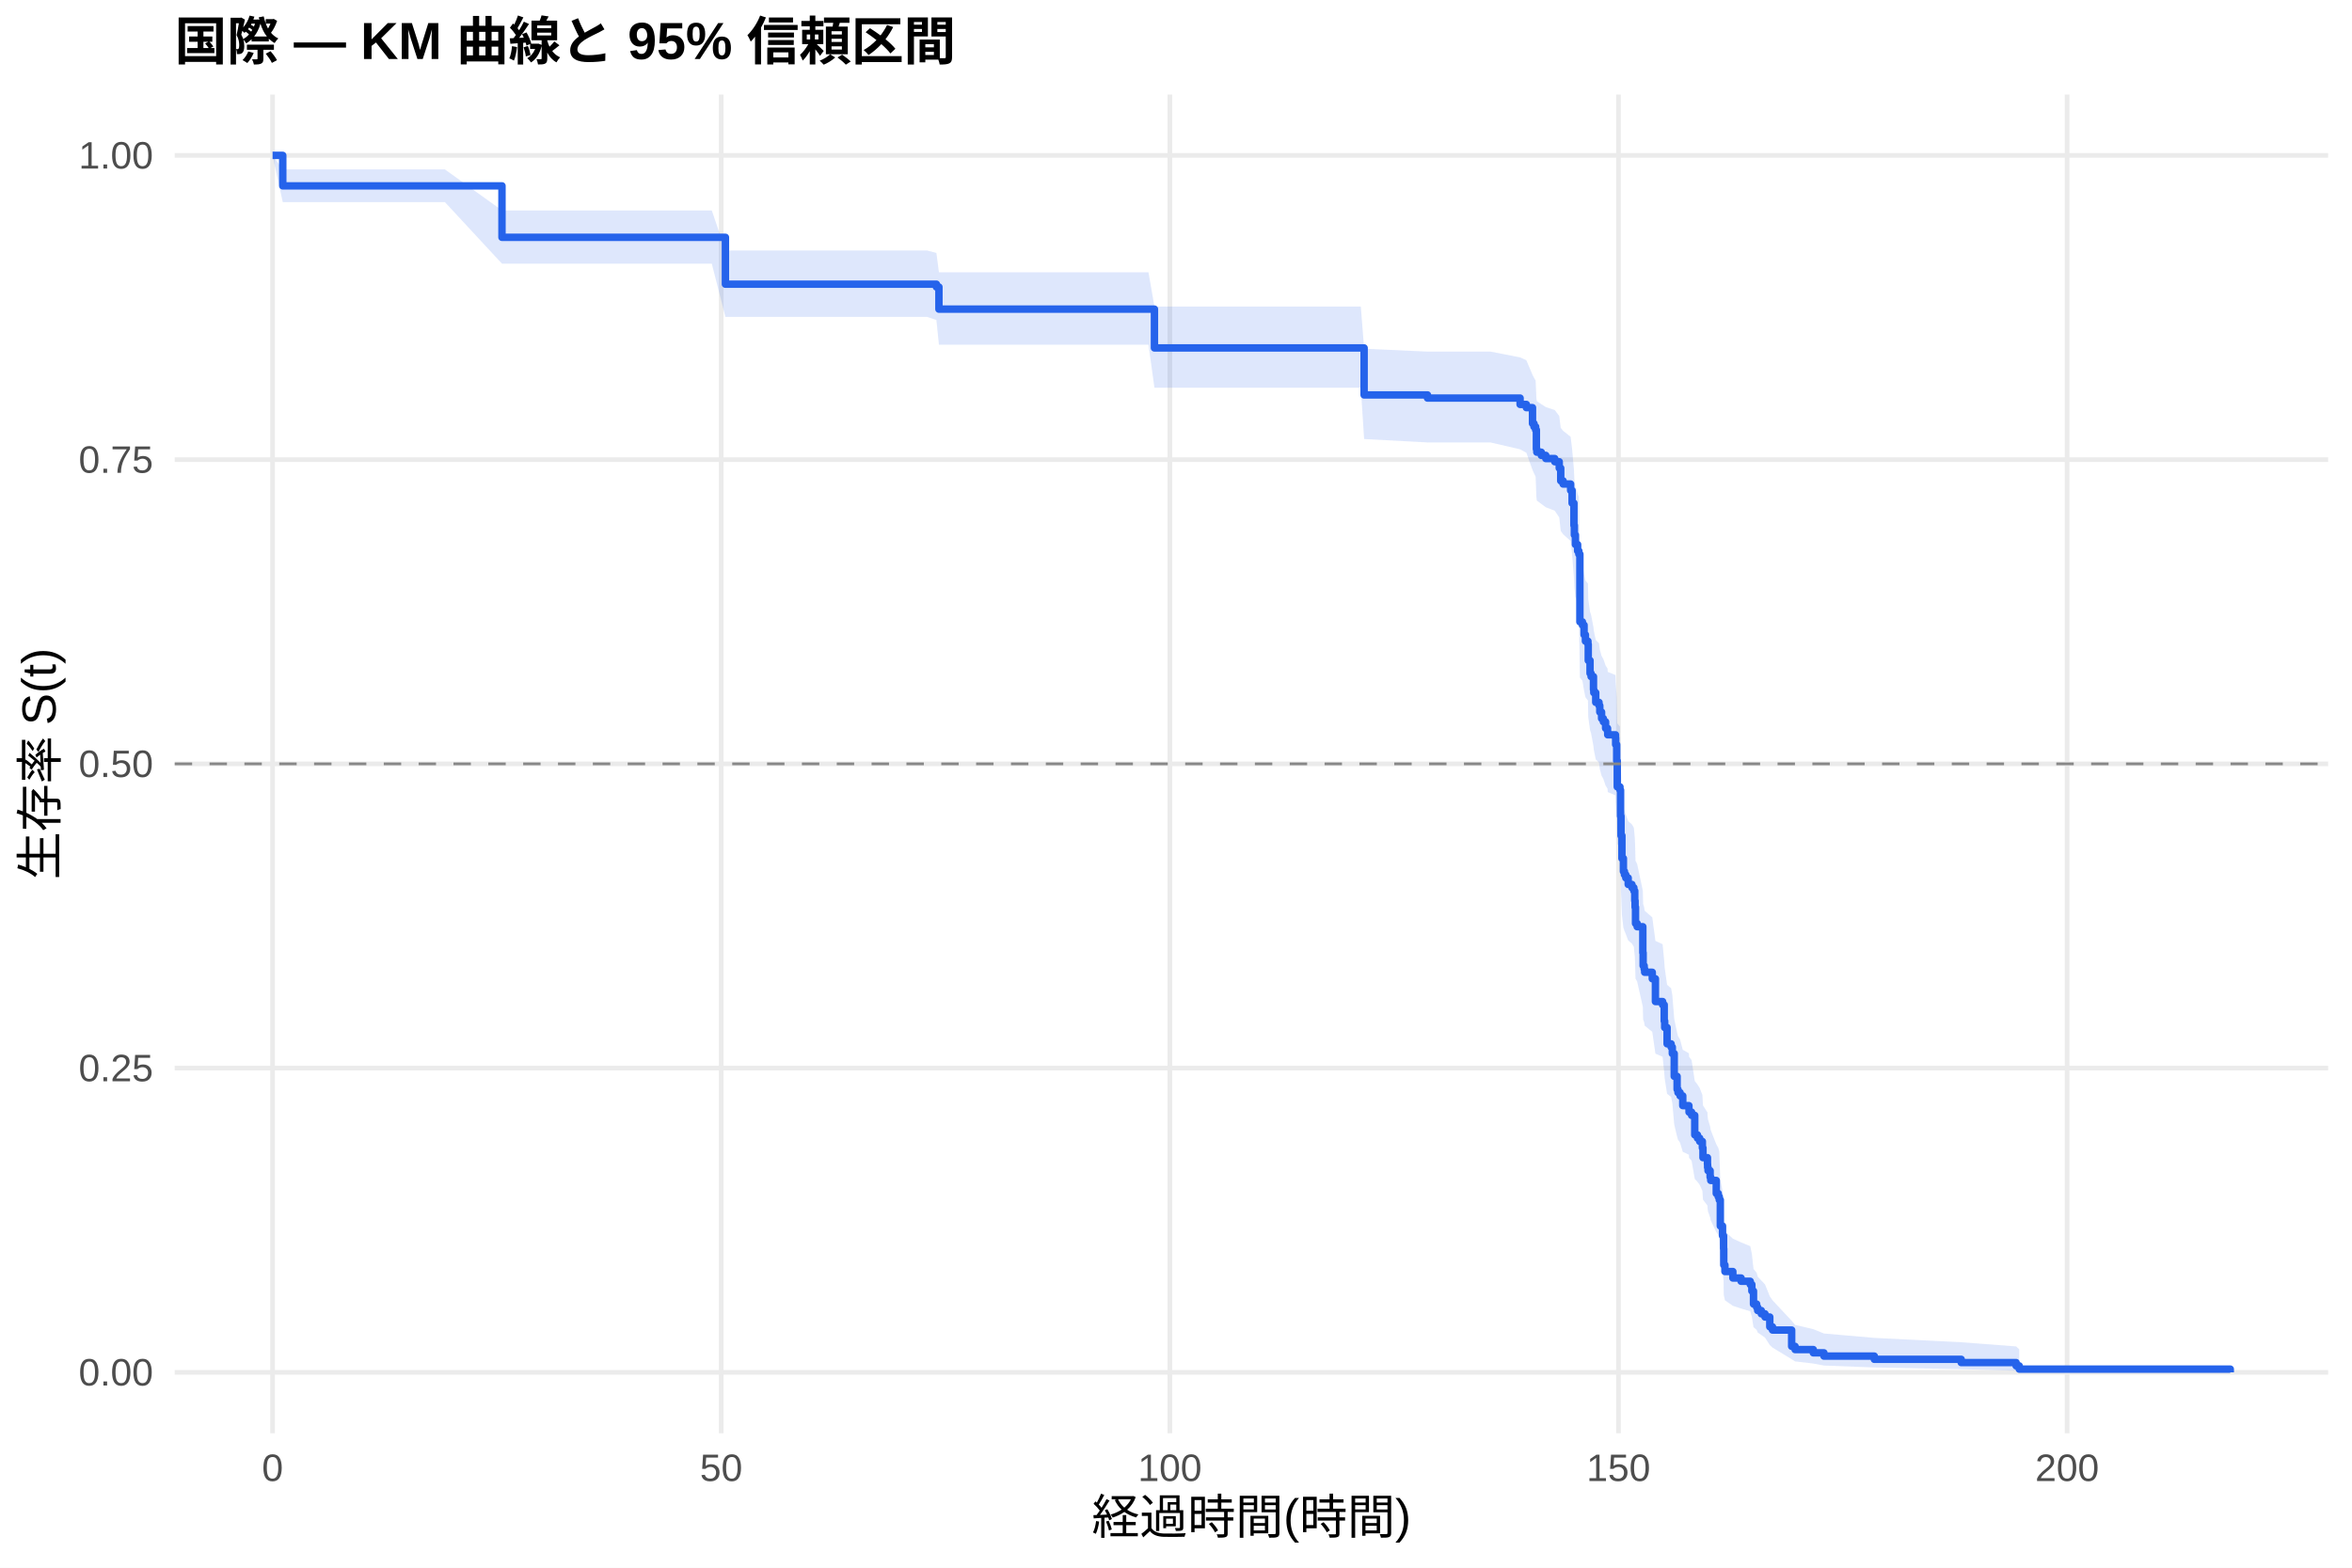
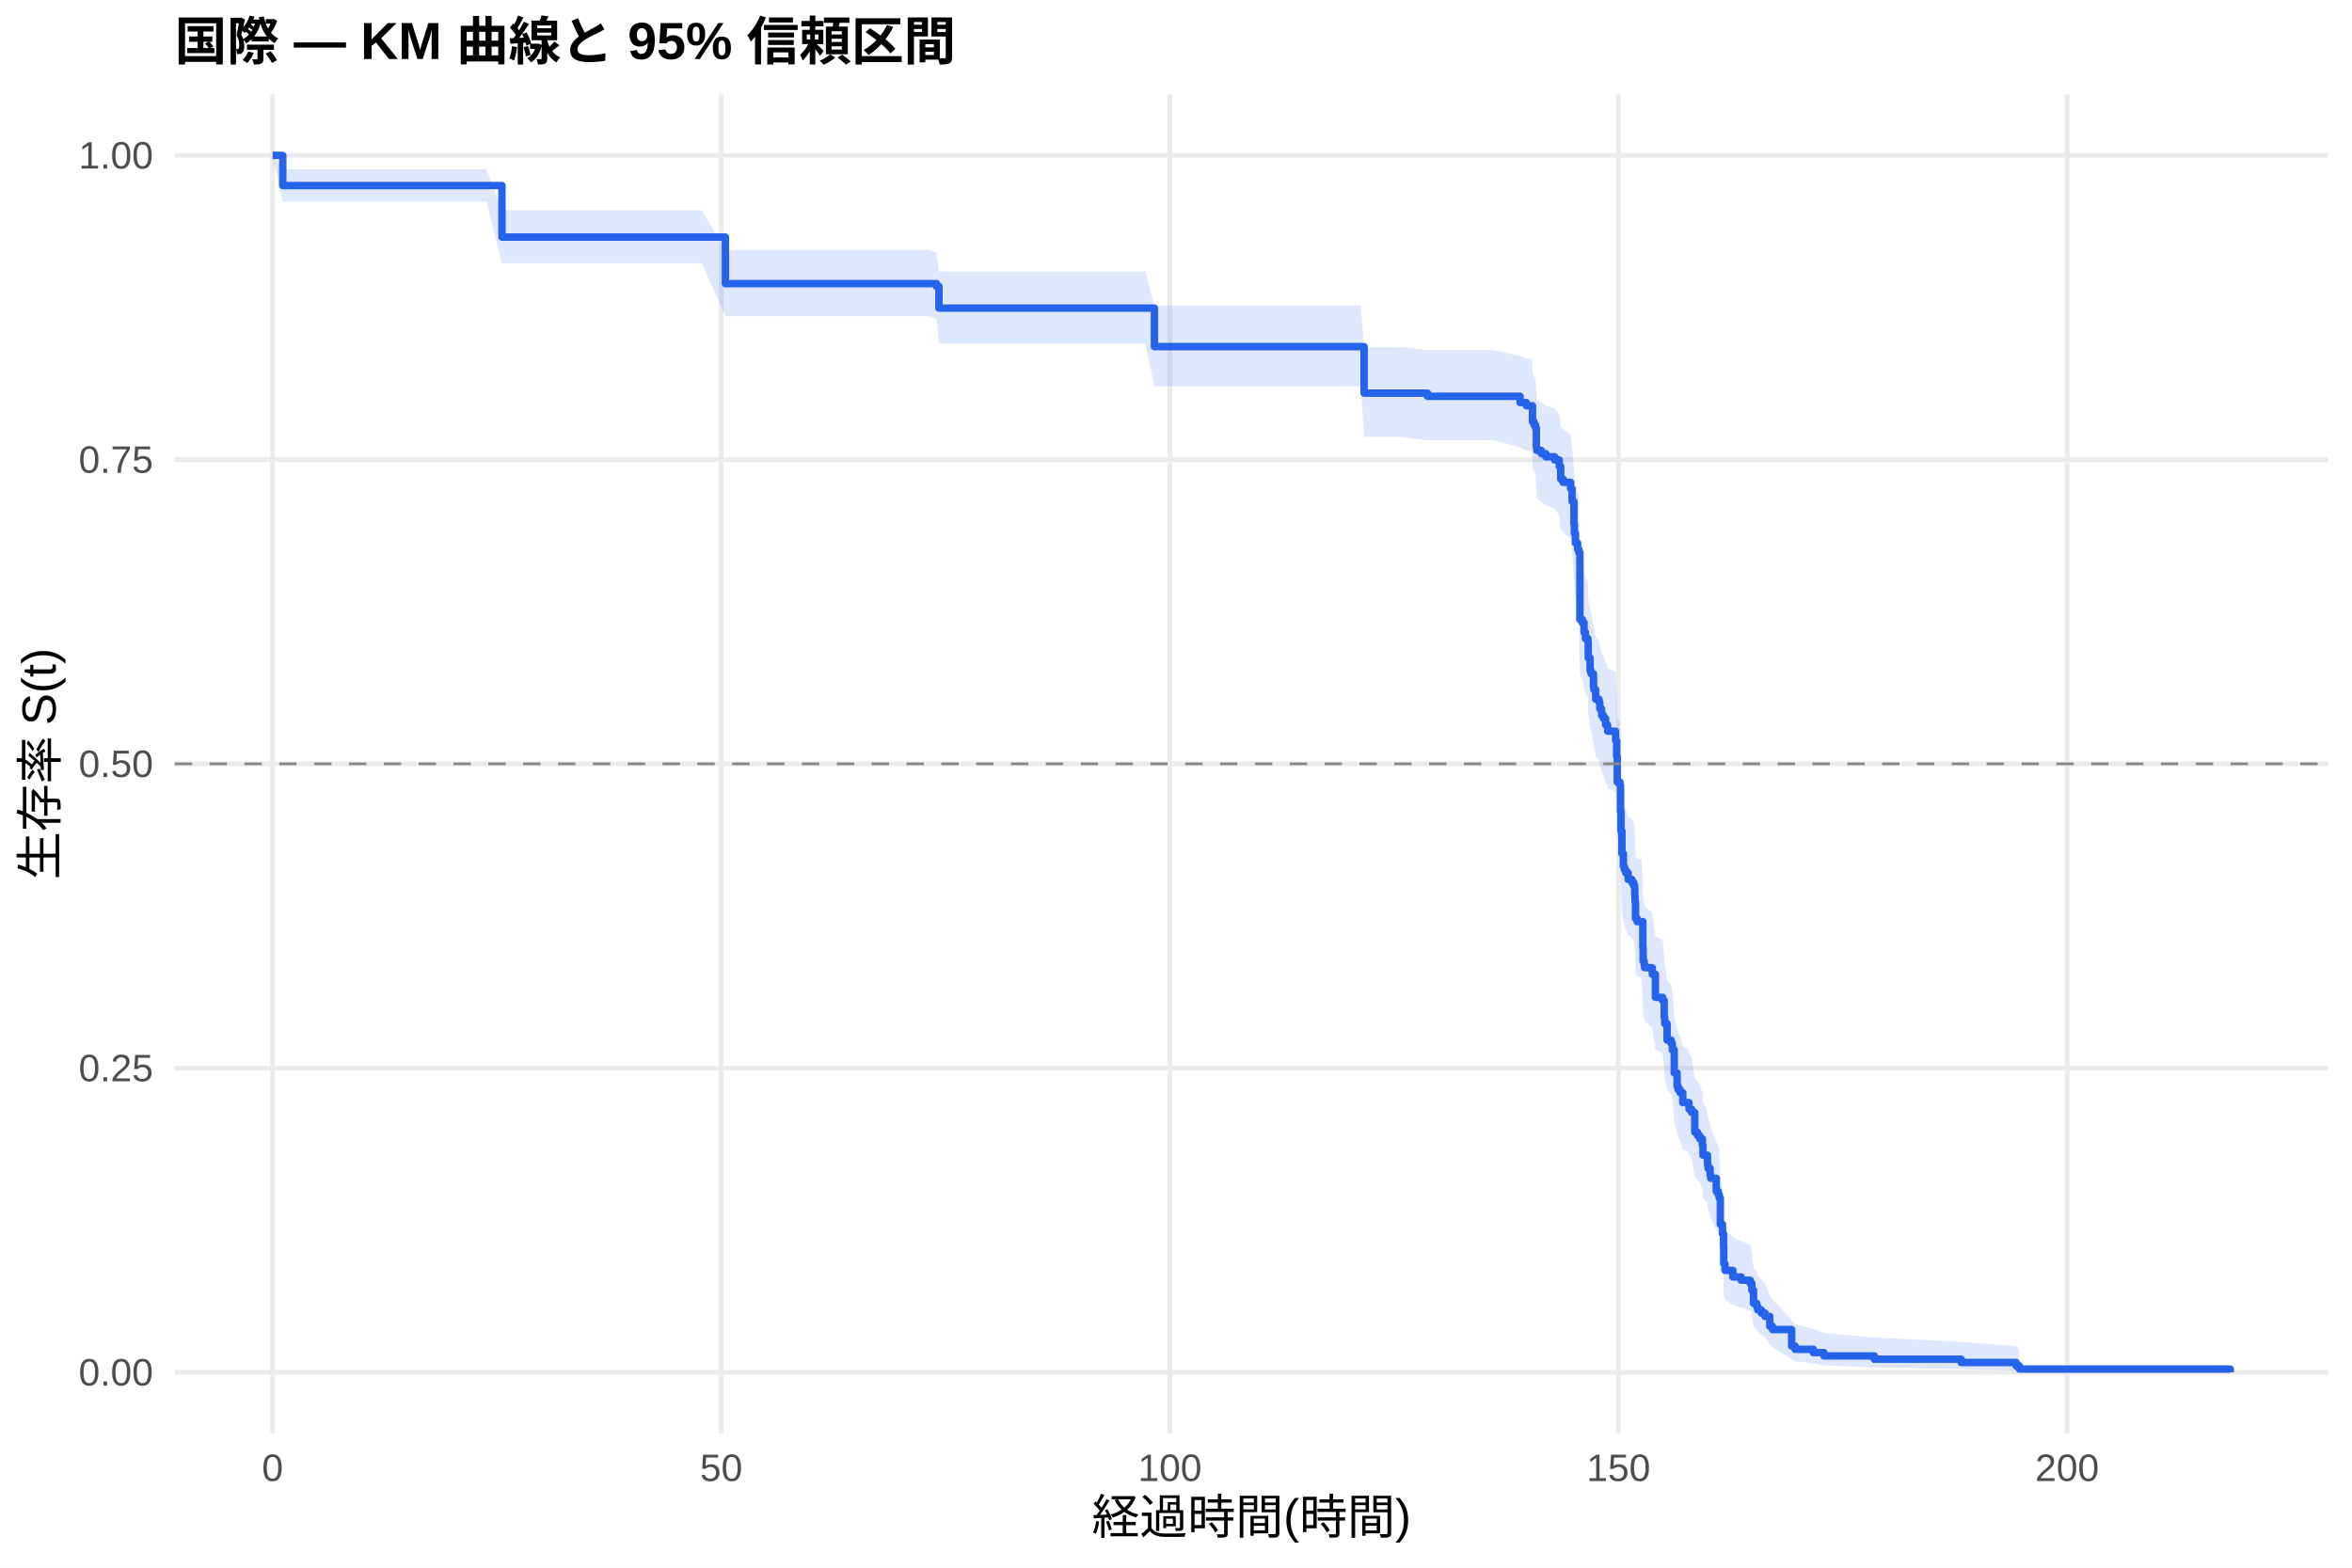
<svg xmlns="http://www.w3.org/2000/svg" width="540.00pt" height="360.00pt" viewBox="0 0 540.00 360.00">
  <g class="svglite">
    <defs>
      <style type="text/css">
    .svglite line, .svglite polyline, .svglite polygon, .svglite path, .svglite rect, .svglite circle {
      fill: none;
      stroke: #000000;
      stroke-linecap: round;
      stroke-linejoin: round;
      stroke-miterlimit: 10.00;
    }
    .svglite text {
      white-space: pre;
    }
    .svglite g.glyphgroup path {
      fill: inherit;
      stroke: none;
    }
  </style>
    </defs>
    <rect width="100%" height="100%" style="stroke: none; fill: #FFFFFF;" />
    <defs>
      <clipPath id="cpMC4wMHw1NDAuMDB8MC4wMHwzNjAuMDA=">
        <rect x="0.00" y="0.00" width="540.00" height="360.00" />
      </clipPath>
    </defs>
    <g clip-path="url(#cpMC4wMHw1NDAuMDB8MC4wMHwzNjAuMDA=)">
      <rect x="0" y="0.00" width="540.00" height="360.00" style="stroke-width: 1.07; stroke: none; fill: #FFFFFF;" />
    </g>
    <defs>
      <clipPath id="cpNDAuMTF8NTM0LjUyfDIxLjcxfDMyOS4xMg==">
        <rect x="40.11" y="21.71" width="494.41" height="307.41" />
      </clipPath>
    </defs>
    <g clip-path="url(#cpNDAuMTF8NTM0LjUyfDIxLjcxfDMyOS4xMg==)">
      <polyline points="40.11,315.14 534.52,315.14 " style="stroke-width: 1.07; stroke: #EBEBEB; stroke-linecap: butt;" />
      <polyline points="40.11,245.28 534.52,245.28 " style="stroke-width: 1.07; stroke: #EBEBEB; stroke-linecap: butt;" />
      <polyline points="40.11,175.41 534.52,175.41 " style="stroke-width: 1.07; stroke: #EBEBEB; stroke-linecap: butt;" />
      <polyline points="40.11,105.55 534.52,105.55 " style="stroke-width: 1.07; stroke: #EBEBEB; stroke-linecap: butt;" />
      <polyline points="40.11,35.68 534.52,35.68 " style="stroke-width: 1.07; stroke: #EBEBEB; stroke-linecap: butt;" />
      <polyline points="62.58,329.12 62.58,21.71 " style="stroke-width: 1.07; stroke: #EBEBEB; stroke-linecap: butt;" />
      <polyline points="165.58,329.12 165.58,21.71 " style="stroke-width: 1.07; stroke: #EBEBEB; stroke-linecap: butt;" />
      <polyline points="268.59,329.12 268.59,21.71 " style="stroke-width: 1.07; stroke: #EBEBEB; stroke-linecap: butt;" />
      <polyline points="371.59,329.12 371.59,21.71 " style="stroke-width: 1.07; stroke: #EBEBEB; stroke-linecap: butt;" />
      <polyline points="474.59,329.12 474.59,21.71 " style="stroke-width: 1.07; stroke: #EBEBEB; stroke-linecap: butt;" />
-       <polygon points="62.58,35.68 64.92,38.90 67.90,38.90 80.47,38.90 91.18,38.90 102.14,38.90 115.25,48.32 117.35,48.32 123.32,48.32 130.05,48.32 140.66,48.32 151.58,48.32 163.42,48.32 166.55,57.53 168.50,57.53 183.30,57.53 193.29,57.53 203.63,57.53 212.86,57.53 214.99,58.08 215.57,62.53 217.67,62.53 232.78,62.53 242.84,62.53 253.41,62.53 263.68,62.53 265.05,70.40 269.75,70.40 278.20,70.40 291.01,70.40 302.85,70.40 312.43,70.40 313.19,80.08 327.74,80.74 333.37,80.74 342.20,80.74 349.00,82.07 350.44,82.73 351.85,86.07 352.19,86.74 352.57,87.41 352.74,91.45 352.84,92.13 353.87,92.81 354.90,93.48 356.96,94.16 357.99,95.52 358.33,98.25 358.88,98.93 360.60,100.30 360.94,103.04 361.36,107.86 361.46,109.94 361.70,112.02 361.84,112.02 362.21,113.42 362.49,114.12 362.73,129.00 363.31,129.71 363.69,131.86 364.00,133.29 364.58,134.00 364.65,137.59 365.06,140.47 365.30,141.19 365.85,144.08 365.92,144.80 366.37,146.97 367.12,147.70 367.30,149.15 367.71,150.62 368.12,151.35 368.63,152.82 369.08,153.55 369.12,154.29 370.90,155.02 370.94,156.49 371.18,160.18 371.31,166.11 371.93,166.85 372.07,172.80 372.17,177.29 372.38,182.54 372.72,185.55 372.96,186.30 373.27,187.06 373.82,188.57 374.68,189.32 375.12,190.08 375.33,192.35 375.40,193.86 375.50,197.66 375.88,198.42 377.18,204.53 377.25,207.59 377.49,208.36 377.60,209.13 379.35,210.66 380.07,216.06 381.72,216.83 382.09,220.70 382.20,222.25 382.75,226.15 383.67,226.93 383.95,228.49 384.39,233.97 385.05,237.12 385.25,237.91 385.73,238.70 386.35,241.07 387.76,241.87 387.79,242.66 388.38,243.45 389.10,248.23 389.72,249.03 390.23,249.83 390.85,251.43 390.99,253.84 392.02,255.45 392.05,256.26 392.15,257.07 392.63,258.69 392.77,259.50 394.04,262.75 394.49,263.57 394.73,264.39 394.97,270.97 395.48,273.46 395.72,276.80 395.76,281.02 396.03,282.73 397.85,284.44 399.74,285.30 401.84,286.16 402.21,287.89 402.59,291.39 403.31,292.27 403.55,293.16 404.38,294.05 405.23,294.95 406.33,297.67 406.95,298.59 411.35,303.29 412.14,304.25 416.32,305.23 418.76,306.22 430.33,307.23 450.28,308.23 462.88,309.19 463.60,309.85 463.60,315.04 462.88,314.77 450.28,314.42 430.33,314.02 418.76,313.58 416.32,313.12 412.14,312.63 411.35,312.13 406.95,309.45 406.33,308.88 405.23,307.16 404.38,306.57 403.55,305.98 403.31,305.38 402.59,304.78 402.21,302.35 401.84,301.11 399.74,300.49 397.85,299.86 396.03,298.60 395.76,297.33 395.72,294.13 395.48,291.53 394.97,289.56 394.73,284.26 394.49,283.60 394.04,282.93 392.77,280.24 392.63,279.56 392.15,278.21 392.05,277.53 392.02,276.85 390.99,275.49 390.85,273.45 390.23,272.08 389.72,271.39 389.10,270.71 388.38,266.57 387.79,265.88 387.76,265.18 386.35,264.49 385.73,262.41 385.25,261.71 385.05,261.01 384.39,258.22 383.95,253.30 383.67,251.89 382.75,251.19 382.20,247.65 382.09,246.23 381.72,242.67 380.07,241.96 379.35,236.95 377.60,235.52 377.49,234.80 377.25,234.08 377.18,231.20 375.88,225.42 375.50,224.70 375.40,221.06 375.33,219.61 375.12,217.42 374.68,216.69 373.82,215.96 373.27,214.50 372.96,213.77 372.72,213.03 372.38,210.10 372.17,204.95 372.07,200.52 371.93,194.59 371.31,193.84 371.18,187.88 370.94,184.14 370.90,182.64 369.12,181.89 369.08,181.14 368.63,180.39 368.12,178.88 367.71,178.13 367.30,176.62 367.12,175.13 366.37,174.39 365.92,172.14 365.85,171.39 365.30,168.40 365.06,167.64 364.65,164.64 364.58,160.87 364.00,160.11 363.69,158.60 363.31,156.33 362.73,155.57 362.49,139.54 362.21,138.78 361.84,137.24 361.70,137.24 361.46,134.95 361.36,132.66 360.94,127.30 360.60,124.23 358.88,122.69 358.33,121.91 357.99,118.82 356.96,117.27 354.90,116.49 353.87,115.72 352.84,114.94 352.74,114.16 352.57,109.47 352.19,108.69 351.85,107.91 350.44,103.97 349.00,103.18 342.20,101.60 333.37,101.60 327.74,101.60 313.19,100.82 312.43,89.03 302.85,89.03 291.01,89.03 278.20,89.03 269.75,89.03 265.05,89.03 263.68,79.16 253.41,79.16 242.84,79.16 232.78,79.16 217.67,79.16 215.57,79.16 214.99,73.48 212.86,72.77 203.63,72.77 193.29,72.77 183.30,72.77 168.50,72.77 166.55,72.77 163.42,60.55 151.58,60.55 140.66,60.55 130.05,60.55 123.32,60.55 117.35,60.55 115.25,60.55 102.14,46.41 91.18,46.41 80.47,46.41 67.90,46.41 64.92,46.41 62.58,35.68 " style="stroke-width: 0.00; stroke: none; stroke-linecap: butt; fill: #2563EB; fill-opacity: 0.15;" />
-       <polyline points="62.58,35.68 64.92,38.90 67.90,38.90 80.47,38.90 91.18,38.90 102.14,38.90 115.25,48.32 117.35,48.32 123.32,48.32 130.05,48.32 140.66,48.32 151.58,48.32 163.42,48.32 166.55,57.53 168.50,57.53 183.30,57.53 193.29,57.53 203.63,57.53 212.86,57.53 214.99,58.08 215.57,62.53 217.67,62.53 232.78,62.53 242.84,62.53 253.41,62.53 263.68,62.53 265.05,70.40 269.75,70.40 278.20,70.40 291.01,70.40 302.85,70.40 312.43,70.40 313.19,80.08 327.74,80.74 333.37,80.74 342.20,80.74 349.00,82.07 350.44,82.73 351.85,86.07 352.19,86.74 352.57,87.41 352.74,91.45 352.84,92.13 353.87,92.81 354.90,93.48 356.96,94.16 357.99,95.52 358.33,98.25 358.88,98.93 360.60,100.30 360.94,103.04 361.36,107.86 361.46,109.94 361.70,112.02 361.84,112.02 362.21,113.42 362.49,114.12 362.73,129.00 363.31,129.71 363.69,131.86 364.00,133.29 364.58,134.00 364.65,137.59 365.06,140.47 365.30,141.19 365.85,144.08 365.92,144.80 366.37,146.97 367.12,147.70 367.30,149.15 367.71,150.62 368.12,151.35 368.63,152.82 369.08,153.55 369.12,154.29 370.90,155.02 370.94,156.49 371.18,160.18 371.31,166.11 371.93,166.85 372.07,172.80 372.17,177.29 372.38,182.54 372.72,185.55 372.96,186.30 373.27,187.06 373.82,188.57 374.68,189.32 375.12,190.08 375.33,192.35 375.40,193.86 375.50,197.66 375.88,198.42 377.18,204.53 377.25,207.59 377.49,208.36 377.60,209.13 379.35,210.66 380.07,216.06 381.72,216.83 382.09,220.70 382.20,222.25 382.75,226.15 383.67,226.93 383.95,228.49 384.39,233.97 385.05,237.12 385.25,237.91 385.73,238.70 386.35,241.07 387.76,241.87 387.79,242.66 388.38,243.45 389.10,248.23 389.72,249.03 390.23,249.83 390.85,251.43 390.99,253.84 392.02,255.45 392.05,256.26 392.15,257.07 392.63,258.69 392.77,259.50 394.04,262.75 394.49,263.57 394.73,264.39 394.97,270.97 395.48,273.46 395.72,276.80 395.76,281.02 396.03,282.73 397.85,284.44 399.74,285.30 401.84,286.16 402.21,287.89 402.59,291.39 403.31,292.27 403.55,293.16 404.38,294.05 405.23,294.95 406.33,297.67 406.95,298.59 411.35,303.29 412.14,304.25 416.32,305.23 418.76,306.22 430.33,307.23 450.28,308.23 462.88,309.19 463.60,309.85 " style="stroke-width: 1.07; stroke: none; stroke-linecap: butt;" />
-       <polyline points="463.60,315.04 462.88,314.77 450.28,314.42 430.33,314.02 418.76,313.58 416.32,313.12 412.14,312.63 411.35,312.13 406.95,309.45 406.33,308.88 405.23,307.16 404.38,306.57 403.55,305.98 403.31,305.38 402.59,304.78 402.21,302.35 401.84,301.11 399.74,300.49 397.85,299.86 396.03,298.60 395.76,297.33 395.72,294.13 395.48,291.53 394.97,289.56 394.73,284.26 394.49,283.60 394.04,282.93 392.77,280.24 392.63,279.56 392.15,278.21 392.05,277.53 392.02,276.85 390.99,275.49 390.85,273.45 390.23,272.08 389.72,271.39 389.10,270.71 388.38,266.57 387.79,265.88 387.76,265.18 386.35,264.49 385.73,262.41 385.25,261.71 385.05,261.01 384.39,258.22 383.95,253.30 383.67,251.89 382.75,251.19 382.20,247.65 382.09,246.23 381.72,242.67 380.07,241.96 379.35,236.95 377.60,235.52 377.49,234.80 377.25,234.08 377.18,231.20 375.88,225.42 375.50,224.70 375.40,221.06 375.33,219.61 375.12,217.42 374.68,216.69 373.82,215.96 373.27,214.50 372.96,213.77 372.72,213.03 372.38,210.10 372.17,204.95 372.07,200.52 371.93,194.59 371.31,193.84 371.18,187.88 370.94,184.14 370.90,182.64 369.12,181.89 369.08,181.14 368.63,180.39 368.12,178.88 367.71,178.13 367.30,176.62 367.12,175.13 366.37,174.39 365.92,172.14 365.85,171.39 365.30,168.40 365.06,167.64 364.65,164.64 364.58,160.87 364.00,160.11 363.69,158.60 363.31,156.33 362.73,155.57 362.49,139.54 362.21,138.78 361.84,137.24 361.70,137.24 361.46,134.95 361.36,132.66 360.94,127.30 360.60,124.23 358.88,122.69 358.33,121.91 357.99,118.82 356.96,117.27 354.90,116.49 353.87,115.72 352.84,114.94 352.74,114.16 352.57,109.47 352.19,108.69 351.85,107.91 350.44,103.97 349.00,103.18 342.20,101.60 333.37,101.60 327.74,101.60 313.19,100.82 312.43,89.03 302.85,89.03 291.01,89.03 278.20,89.03 269.75,89.03 265.05,89.03 263.68,79.16 253.41,79.16 242.84,79.16 232.78,79.16 217.67,79.16 215.57,79.16 214.99,73.48 212.86,72.77 203.63,72.77 193.29,72.77 183.30,72.77 168.50,72.77 166.55,72.77 163.42,60.55 151.58,60.55 140.66,60.55 130.05,60.55 123.32,60.55 117.35,60.55 115.25,60.55 102.14,46.41 91.18,46.41 80.47,46.41 67.90,46.41 64.92,46.41 62.58,35.68 " style="stroke-width: 1.07; stroke: none; stroke-linecap: butt;" />
-       <polyline points="62.58,35.68 64.92,35.68 64.92,42.68 67.90,42.68 67.90,42.68 80.47,42.68 80.47,42.68 91.18,42.68 91.18,42.68 102.14,42.68 102.14,42.68 115.25,42.68 115.25,54.50 117.35,54.50 117.35,54.50 123.32,54.50 123.32,54.50 130.05,54.50 130.05,54.50 140.66,54.50 140.66,54.50 151.58,54.50 151.58,54.50 163.42,54.50 163.42,54.50 166.55,54.50 166.55,65.26 168.50,65.26 168.50,65.26 183.30,65.26 183.30,65.26 193.29,65.26 193.29,65.26 203.63,65.26 203.63,65.26 212.86,65.26 212.86,65.26 214.99,65.26 214.99,65.90 215.57,65.90 215.57,70.99 217.67,70.99 217.67,70.99 232.78,70.99 232.78,70.99 242.84,70.99 242.84,70.99 253.41,70.99 253.41,70.99 263.68,70.99 263.68,70.99 265.05,70.99 265.05,79.90 269.75,79.90 269.75,79.90 278.20,79.90 278.20,79.90 291.01,79.90 291.01,79.90 302.85,79.90 302.85,79.90 312.43,79.90 312.43,79.90 313.19,79.90 313.19,90.69 327.74,90.69 327.74,91.41 333.37,91.41 333.37,91.41 342.20,91.41 342.20,91.41 349.00,91.41 349.00,92.87 350.44,92.87 350.44,93.61 351.85,93.61 351.85,97.26 352.19,97.26 352.19,97.99 352.57,97.99 352.57,98.72 352.74,98.72 352.74,103.11 352.84,103.11 352.84,103.84 353.87,103.84 353.87,104.57 354.90,104.57 354.90,105.30 356.96,105.30 356.96,106.03 357.99,106.03 357.99,107.50 358.33,107.50 358.33,110.42 358.88,110.42 358.88,111.15 360.60,111.15 360.60,112.62 360.94,112.62 360.94,115.54 361.36,115.54 361.36,120.66 361.46,120.66 361.46,122.85 361.70,122.85 361.70,125.04 361.84,125.04 361.84,125.04 362.21,125.04 362.21,126.52 362.49,126.52 362.49,127.26 362.73,127.26 362.73,142.80 363.31,142.80 363.31,143.54 363.69,143.54 363.69,145.76 364.00,145.76 364.00,147.24 364.58,147.24 364.58,147.97 364.65,147.97 364.65,151.67 365.06,151.67 365.06,154.63 365.30,154.63 365.30,155.37 365.85,155.37 365.85,158.33 365.92,158.33 365.92,159.07 366.37,159.07 366.37,161.29 367.12,161.29 367.12,162.03 367.30,162.03 367.30,163.51 367.71,163.51 367.71,165.00 368.12,165.00 368.12,165.75 368.63,165.75 368.63,167.24 369.08,167.24 369.08,167.99 369.12,167.99 369.12,168.74 370.90,168.74 370.90,169.48 370.94,169.48 370.94,170.98 371.18,170.98 371.18,174.71 371.31,174.71 371.31,180.69 371.93,180.69 371.93,181.44 372.07,181.44 372.07,187.41 372.17,187.41 372.17,191.89 372.38,191.89 372.38,197.12 372.72,197.12 372.72,200.11 372.96,200.11 372.96,200.86 373.27,200.86 373.27,201.60 373.82,201.60 373.82,203.10 374.68,203.10 374.68,203.84 375.12,203.84 375.12,204.59 375.33,204.59 375.33,206.83 375.40,206.83 375.40,208.33 375.50,208.33 375.50,212.06 375.88,212.06 375.88,212.81 377.18,212.81 377.18,218.78 377.25,218.78 377.25,221.77 377.49,221.77 377.49,222.52 377.60,222.52 377.60,223.27 379.35,223.27 379.35,224.76 380.07,224.76 380.07,229.99 381.72,229.99 381.72,230.74 382.09,230.74 382.09,234.47 382.20,234.47 382.20,235.96 382.75,235.96 382.75,239.70 383.67,239.70 383.67,240.45 383.95,240.45 383.95,241.94 384.39,241.94 384.39,247.17 385.05,247.17 385.05,250.16 385.25,250.16 385.25,250.90 385.73,250.90 385.73,251.65 386.35,251.65 386.35,253.89 387.76,253.89 387.76,254.64 387.79,254.64 387.79,255.39 388.38,255.39 388.38,256.13 389.10,256.13 389.10,260.61 389.72,260.61 389.72,261.36 390.23,261.36 390.23,262.11 390.85,262.11 390.85,263.60 390.99,263.60 390.99,265.84 392.02,265.84 392.02,267.34 392.05,267.34 392.05,268.08 392.15,268.08 392.15,268.83 392.63,268.83 392.63,270.32 392.77,270.32 392.77,271.07 394.04,271.07 394.04,274.06 394.49,274.06 394.49,274.81 394.73,274.81 394.73,275.55 394.97,275.55 394.97,281.53 395.48,281.53 395.48,283.77 395.72,283.77 395.72,286.76 395.76,286.76 395.76,290.49 396.03,290.49 396.03,291.99 397.85,291.99 397.85,293.48 399.74,293.48 399.74,294.23 401.84,294.23 401.84,294.97 402.21,294.97 402.21,296.47 402.59,296.47 402.59,299.46 403.31,299.46 403.31,300.20 403.55,300.20 403.55,300.95 404.38,300.95 404.38,301.70 405.23,301.70 405.23,302.44 406.33,302.44 406.33,304.69 406.95,304.69 406.95,305.43 411.35,305.43 411.35,309.17 412.14,309.17 412.14,309.91 416.32,309.91 416.32,310.66 418.76,310.66 418.76,311.41 430.33,311.41 430.33,312.15 450.28,312.15 450.28,312.90 462.88,312.90 462.88,313.65 463.60,313.65 463.60,314.40 512.05,314.40 512.05,315.14 " style="stroke-width: 1.71; stroke: #2563EB; stroke-linecap: butt;" />
+       <polygon points="62.58,35.68 64.92,38.87 72.13,38.87 77.45,38.87 90.02,38.87 100.73,38.87 111.68,38.87 115.25,48.27 126.89,48.27 132.86,48.27 139.59,48.27 150.20,48.27 161.12,48.27 166.55,57.43 172.97,57.43 178.05,57.43 192.85,57.43 202.84,57.43 213.17,57.43 214.99,57.97 215.57,62.36 222.41,62.36 227.21,62.36 242.32,62.36 252.38,62.36 262.96,62.36 265.05,70.17 273.22,70.17 279.30,70.17 287.74,70.17 300.55,70.17 312.40,70.17 313.19,79.75 321.98,79.75 327.74,80.40 342.92,80.40 349.00,81.72 350.44,82.38 351.74,82.38 351.85,85.72 352.19,86.39 352.57,87.06 352.74,91.11 352.84,91.78 353.87,92.46 354.90,93.14 356.96,93.82 357.99,95.18 358.33,97.91 358.88,98.59 360.60,99.96 360.94,102.70 361.36,107.53 361.46,109.61 361.70,111.69 362.21,113.08 362.49,113.78 362.73,128.51 363.31,129.22 363.69,131.34 364.00,132.76 364.58,133.47 364.65,137.03 365.06,139.88 365.30,140.59 365.85,143.45 365.92,144.17 366.37,146.32 367.12,147.04 367.30,148.47 367.71,149.91 368.12,150.63 368.63,152.07 369.08,152.79 369.12,153.51 370.90,154.24 370.94,155.68 371.18,159.30 371.31,165.11 371.38,165.11 371.93,165.85 372.07,171.78 372.17,176.24 372.38,181.47 372.72,184.47 372.96,185.22 373.27,185.97 373.82,187.47 374.68,188.22 375.12,188.98 375.33,191.24 375.40,192.75 375.50,196.53 375.88,197.28 376.84,197.28 377.18,203.44 377.25,206.53 377.49,207.30 377.60,208.08 379.35,209.63 380.07,215.07 381.72,215.85 382.09,219.75 382.20,221.32 382.75,225.25 383.67,226.03 383.95,227.61 384.39,233.15 385.05,236.32 385.25,237.12 385.73,237.92 386.35,240.31 387.76,241.11 387.79,241.91 388.38,242.71 389.10,247.54 389.72,248.34 390.23,249.15 390.85,250.77 390.99,253.20 392.02,254.83 392.05,255.65 392.15,256.46 392.63,258.10 392.77,258.92 394.04,262.20 394.49,263.03 394.73,263.85 394.97,270.50 395.48,273.02 395.72,276.39 395.76,280.66 396.03,282.38 397.85,284.11 399.74,284.97 401.84,285.84 402.21,287.59 402.59,291.13 403.31,292.02 403.55,292.92 404.38,293.82 405.23,294.73 406.33,297.48 406.95,298.40 411.35,303.15 412.14,304.13 416.32,305.12 418.76,306.13 430.33,307.14 450.28,308.15 462.88,309.13 463.60,309.79 463.60,315.04 462.88,314.76 450.28,314.41 430.33,314.00 418.76,313.56 416.32,313.09 412.14,312.60 411.35,312.10 406.95,309.38 406.33,308.81 405.23,307.06 404.38,306.47 403.55,305.87 403.31,305.27 402.59,304.66 402.21,302.19 401.84,300.94 399.74,300.31 397.85,299.68 396.03,298.40 395.76,297.12 395.72,293.87 395.48,291.24 394.97,289.25 394.73,283.88 394.49,283.21 394.04,282.53 392.77,279.81 392.63,279.12 392.15,277.75 392.05,277.07 392.02,276.38 390.99,275.00 390.85,272.93 390.23,271.54 389.72,270.85 389.10,270.15 388.38,265.96 387.79,265.26 387.76,264.56 386.35,263.86 385.73,261.74 385.25,261.04 385.05,260.33 384.39,257.50 383.95,252.52 383.67,251.09 382.75,250.37 382.20,246.79 382.09,245.35 381.72,241.74 380.07,241.02 379.35,235.95 377.60,234.49 377.49,233.76 377.25,233.03 377.18,230.11 376.84,224.25 375.88,224.25 375.50,223.52 375.40,219.90 375.33,218.45 375.12,216.26 374.68,215.53 373.82,214.80 373.27,213.35 372.96,212.61 372.72,211.88 372.38,208.96 372.17,203.81 372.07,199.39 371.93,193.47 371.38,192.73 371.31,192.73 371.18,186.88 370.94,183.21 370.90,181.74 369.12,181.01 369.08,180.27 368.63,179.53 368.12,178.06 367.71,177.32 367.30,175.85 367.12,174.37 366.37,173.63 365.92,171.41 365.85,170.67 365.30,167.70 365.06,166.95 364.65,163.98 364.58,160.24 364.00,159.49 363.69,158.00 363.31,155.75 362.73,155.00 362.49,139.13 362.21,138.37 361.70,136.84 361.46,134.55 361.36,132.26 360.94,126.88 360.60,123.80 358.88,122.25 358.33,121.48 357.99,118.38 356.96,116.82 354.90,116.04 353.87,115.26 352.84,114.48 352.74,113.70 352.57,109.00 352.19,108.21 351.85,107.43 351.74,103.48 350.44,103.48 349.00,102.69 342.92,101.12 327.74,101.12 321.98,100.34 313.19,100.34 312.40,88.68 300.55,88.68 287.74,88.68 279.30,88.68 273.22,88.68 265.05,88.68 262.96,78.87 252.38,78.87 242.32,78.87 227.21,78.87 222.41,78.87 215.57,78.87 214.99,73.30 213.17,72.60 202.84,72.60 192.85,72.60 178.05,72.60 172.97,72.60 166.55,72.60 161.12,60.46 150.20,60.46 139.59,60.46 132.86,60.46 126.89,60.46 115.25,60.46 111.68,46.31 100.73,46.31 90.02,46.31 77.45,46.31 72.13,46.31 64.92,46.31 62.58,35.68 " style="stroke-width: 0.00; stroke: none; stroke-linecap: butt; fill: #2563EB; fill-opacity: 0.15;" />
+       <polyline points="62.58,35.68 64.92,38.87 72.13,38.87 77.45,38.87 90.02,38.87 100.73,38.87 111.68,38.87 115.25,48.27 126.89,48.27 132.86,48.27 139.59,48.27 150.20,48.27 161.12,48.27 166.55,57.43 172.97,57.43 178.05,57.43 192.85,57.43 202.84,57.43 213.17,57.43 214.99,57.97 215.57,62.36 222.41,62.36 227.21,62.36 242.32,62.36 252.38,62.36 262.96,62.36 265.05,70.17 273.22,70.17 279.30,70.17 287.74,70.17 300.55,70.17 312.40,70.17 313.19,79.75 321.98,79.75 327.74,80.40 342.92,80.40 349.00,81.72 350.44,82.38 351.74,82.38 351.85,85.72 352.19,86.39 352.57,87.06 352.74,91.11 352.84,91.78 353.87,92.46 354.90,93.14 356.96,93.82 357.99,95.18 358.33,97.91 358.88,98.59 360.60,99.96 360.94,102.70 361.36,107.53 361.46,109.61 361.70,111.69 362.21,113.08 362.49,113.78 362.73,128.51 363.31,129.22 363.69,131.34 364.00,132.76 364.58,133.47 364.65,137.03 365.06,139.88 365.30,140.59 365.85,143.45 365.92,144.17 366.37,146.32 367.12,147.04 367.30,148.47 367.71,149.91 368.12,150.63 368.63,152.07 369.08,152.79 369.12,153.51 370.90,154.24 370.94,155.68 371.18,159.30 371.31,165.11 371.38,165.11 371.93,165.85 372.07,171.78 372.17,176.24 372.38,181.47 372.72,184.47 372.96,185.22 373.27,185.97 373.82,187.47 374.68,188.22 375.12,188.98 375.33,191.24 375.40,192.75 375.50,196.53 375.88,197.28 376.84,197.28 377.18,203.44 377.25,206.53 377.49,207.30 377.60,208.08 379.35,209.63 380.07,215.07 381.72,215.85 382.09,219.75 382.20,221.32 382.75,225.25 383.67,226.03 383.95,227.61 384.39,233.15 385.05,236.32 385.25,237.12 385.73,237.92 386.35,240.31 387.76,241.11 387.79,241.91 388.38,242.71 389.10,247.54 389.72,248.34 390.23,249.15 390.85,250.77 390.99,253.20 392.02,254.83 392.05,255.65 392.15,256.46 392.63,258.10 392.77,258.92 394.04,262.20 394.49,263.03 394.73,263.85 394.97,270.50 395.48,273.02 395.72,276.39 395.76,280.66 396.03,282.38 397.85,284.11 399.74,284.97 401.84,285.84 402.21,287.59 402.59,291.13 403.31,292.02 403.55,292.92 404.38,293.82 405.23,294.73 406.33,297.48 406.95,298.40 411.35,303.15 412.14,304.13 416.32,305.12 418.76,306.13 430.33,307.14 450.28,308.15 462.88,309.13 463.60,309.79 " style="stroke-width: 1.07; stroke: none; stroke-linecap: butt;" />
+       <polyline points="463.60,315.04 462.88,314.76 450.28,314.41 430.33,314.00 418.76,313.56 416.32,313.09 412.14,312.60 411.35,312.10 406.95,309.38 406.33,308.81 405.23,307.06 404.38,306.47 403.55,305.87 403.31,305.27 402.59,304.66 402.21,302.19 401.84,300.94 399.74,300.31 397.85,299.68 396.03,298.40 395.76,297.12 395.72,293.87 395.48,291.24 394.97,289.25 394.73,283.88 394.49,283.21 394.04,282.53 392.77,279.81 392.63,279.12 392.15,277.75 392.05,277.07 392.02,276.38 390.99,275.00 390.85,272.93 390.23,271.54 389.72,270.85 389.10,270.15 388.38,265.96 387.79,265.26 387.76,264.56 386.35,263.86 385.73,261.74 385.25,261.04 385.05,260.33 384.39,257.50 383.95,252.52 383.67,251.09 382.75,250.37 382.20,246.79 382.09,245.35 381.72,241.74 380.07,241.02 379.35,235.95 377.60,234.49 377.49,233.76 377.25,233.03 377.18,230.11 376.84,224.25 375.88,224.25 375.50,223.52 375.40,219.90 375.33,218.45 375.12,216.26 374.68,215.53 373.82,214.80 373.27,213.35 372.96,212.61 372.72,211.88 372.38,208.96 372.17,203.81 372.07,199.39 371.93,193.47 371.38,192.73 371.31,192.73 371.18,186.88 370.94,183.21 370.90,181.74 369.12,181.01 369.08,180.27 368.63,179.53 368.12,178.06 367.71,177.32 367.30,175.85 367.12,174.37 366.37,173.63 365.92,171.41 365.85,170.67 365.30,167.70 365.06,166.95 364.65,163.98 364.58,160.24 364.00,159.49 363.69,158.00 363.31,155.75 362.73,155.00 362.49,139.13 362.21,138.37 361.70,136.84 361.46,134.55 361.36,132.26 360.94,126.88 360.60,123.80 358.88,122.25 358.33,121.48 357.99,118.38 356.96,116.82 354.90,116.04 353.87,115.26 352.84,114.48 352.74,113.70 352.57,109.00 352.19,108.21 351.85,107.43 351.74,103.48 350.44,103.48 349.00,102.69 342.92,101.12 327.74,101.12 321.98,100.34 313.19,100.34 312.40,88.68 300.55,88.68 287.74,88.68 279.30,88.68 273.22,88.68 265.05,88.68 262.96,78.87 252.38,78.87 242.32,78.87 227.21,78.87 222.41,78.87 215.57,78.87 214.99,73.30 213.17,72.60 202.84,72.60 192.85,72.60 178.05,72.60 172.97,72.60 166.55,72.60 161.12,60.46 150.20,60.46 139.59,60.46 132.86,60.46 126.89,60.46 115.25,60.46 111.68,46.31 100.73,46.31 90.02,46.31 77.45,46.31 72.13,46.31 64.92,46.31 62.58,35.68 " style="stroke-width: 1.07; stroke: none; stroke-linecap: butt;" />
+       <polyline points="62.58,35.68 64.92,35.68 64.92,42.61 72.13,42.61 72.13,42.61 77.45,42.61 77.45,42.61 90.02,42.61 90.02,42.61 100.73,42.61 100.73,42.61 111.68,42.61 111.68,42.61 115.25,42.61 115.25,54.44 126.89,54.44 126.89,54.44 132.86,54.44 132.86,54.44 139.59,54.44 139.59,54.44 150.20,54.44 150.20,54.44 161.12,54.44 161.12,54.44 166.55,54.44 166.55,65.13 172.97,65.13 172.97,65.13 178.05,65.13 178.05,65.13 192.85,65.13 192.85,65.13 202.84,65.13 202.84,65.13 213.17,65.13 213.17,65.13 214.99,65.13 214.99,65.75 215.57,65.75 215.57,70.75 222.41,70.75 222.41,70.75 227.21,70.75 227.21,70.75 242.32,70.75 242.32,70.75 252.38,70.75 252.38,70.75 262.96,70.75 262.96,70.75 265.05,70.75 265.05,79.60 273.22,79.60 273.22,79.60 279.30,79.60 279.30,79.60 287.74,79.60 287.74,79.60 300.55,79.60 300.55,79.60 312.40,79.60 312.40,79.60 313.19,79.60 313.19,90.28 321.98,90.28 321.98,90.28 327.74,90.28 327.74,91.00 342.92,91.00 342.92,91.00 349.00,91.00 349.00,92.45 350.44,92.45 350.44,93.18 351.74,93.18 351.74,93.18 351.85,93.18 351.85,96.84 352.19,96.84 352.19,97.58 352.57,97.58 352.57,98.31 352.74,98.31 352.74,102.70 352.84,102.70 352.84,103.44 353.87,103.44 353.87,104.17 354.90,104.17 354.90,104.90 356.96,104.90 356.96,105.63 357.99,105.63 357.99,107.10 358.33,107.10 358.33,110.03 358.88,110.03 358.88,110.76 360.60,110.76 360.60,112.23 360.94,112.23 360.94,115.16 361.36,115.16 361.36,120.29 361.46,120.29 361.46,122.48 361.70,122.48 361.70,124.68 362.21,124.68 362.21,126.15 362.49,126.15 362.49,126.88 362.73,126.88 362.73,142.26 363.31,142.26 363.31,142.99 363.69,142.99 363.69,145.19 364.00,145.19 364.00,146.66 364.58,146.66 364.58,147.39 364.65,147.39 364.65,151.05 365.06,151.05 365.06,153.98 365.30,153.98 365.30,154.72 365.85,154.72 365.85,157.65 365.92,157.65 365.92,158.38 366.37,158.38 366.37,160.58 367.12,160.58 367.12,161.31 367.30,161.31 367.30,162.77 367.71,162.77 367.71,164.24 368.12,164.24 368.12,164.97 368.63,164.97 368.63,166.44 369.08,166.44 369.08,167.17 369.12,167.17 369.12,167.90 370.90,167.90 370.90,168.63 370.94,168.63 370.94,170.10 371.18,170.10 371.18,173.76 371.31,173.76 371.31,179.62 371.38,179.62 371.38,179.62 371.93,179.62 371.93,180.37 372.07,180.37 372.07,186.32 372.17,186.32 372.17,190.79 372.38,190.79 372.38,196.00 372.72,196.00 372.72,198.98 372.96,198.98 372.96,199.73 373.27,199.73 373.27,200.47 373.82,200.47 373.82,201.96 374.68,201.96 374.68,202.71 375.12,202.71 375.12,203.45 375.33,203.45 375.33,205.68 375.40,205.68 375.40,207.17 375.50,207.17 375.50,210.90 375.88,210.90 375.88,211.64 376.84,211.64 376.84,211.64 377.18,211.64 377.18,217.68 377.25,217.68 377.25,220.71 377.49,220.71 377.49,221.46 377.60,221.46 377.60,222.22 379.35,222.22 379.35,223.73 380.07,223.73 380.07,229.02 381.72,229.02 381.72,229.77 382.09,229.77 382.09,233.55 382.20,233.55 382.20,235.06 382.75,235.06 382.75,238.84 383.67,238.84 383.67,239.59 383.95,239.59 383.95,241.10 384.39,241.10 384.39,246.39 385.05,246.39 385.05,249.42 385.25,249.42 385.25,250.17 385.73,250.17 385.73,250.93 386.35,250.93 386.35,253.19 387.76,253.19 387.76,253.95 387.79,253.95 387.79,254.70 388.38,254.70 388.38,255.46 389.10,255.46 389.10,259.99 389.72,259.99 389.72,260.75 390.23,260.75 390.23,261.50 390.85,261.50 390.85,263.01 390.99,263.01 390.99,265.28 392.02,265.28 392.02,266.79 392.05,266.79 392.05,267.55 392.15,267.55 392.15,268.30 392.63,268.30 392.63,269.81 392.77,269.81 392.77,270.57 394.04,270.57 394.04,273.59 394.49,273.59 394.49,274.35 394.73,274.35 394.73,275.10 394.97,275.10 394.97,281.15 395.48,281.15 395.48,283.41 395.72,283.41 395.72,286.43 395.76,286.43 395.76,290.21 396.03,290.21 396.03,291.72 397.85,291.72 397.85,293.23 399.74,293.23 399.74,293.99 401.84,293.99 401.84,294.74 402.21,294.74 402.21,296.26 402.59,296.26 402.59,299.28 403.31,299.28 403.31,300.03 403.55,300.03 403.55,300.79 404.38,300.79 404.38,301.54 405.23,301.54 405.23,302.30 406.33,302.30 406.33,304.57 406.95,304.57 406.95,305.32 411.35,305.32 411.35,309.10 412.14,309.10 412.14,309.85 416.32,309.85 416.32,310.61 418.76,310.61 418.76,311.37 430.33,311.37 430.33,312.12 450.28,312.12 450.28,312.88 462.88,312.88 462.88,313.63 463.60,313.63 463.60,314.39 512.05,314.39 512.05,315.14 " style="stroke-width: 1.71; stroke: #2563EB; stroke-linecap: butt;" />
      <line x1="40.11" y1="175.41" x2="534.52" y2="175.41" style="stroke-width: 0.64; stroke: #888888; stroke-dasharray: 4.00,4.00; stroke-linecap: butt;" />
    </g>
    <g clip-path="url(#cpMC4wMHw1NDAuMDB8MC4wMHwzNjAuMDA=)">
      <text x="35.18" y="318.17" text-anchor="end" style="font-size: 8.80px;fill: #4D4D4D; font-family: &quot;Liberation Sans&quot;;" textLength="17.11px" lengthAdjust="spacingAndGlyphs">0.00</text>
      <text x="35.18" y="248.30" text-anchor="end" style="font-size: 8.80px;fill: #4D4D4D; font-family: &quot;Liberation Sans&quot;;" textLength="17.11px" lengthAdjust="spacingAndGlyphs">0.25</text>
      <text x="35.18" y="178.44" text-anchor="end" style="font-size: 8.80px;fill: #4D4D4D; font-family: &quot;Liberation Sans&quot;;" textLength="17.11px" lengthAdjust="spacingAndGlyphs">0.50</text>
      <text x="35.18" y="108.57" text-anchor="end" style="font-size: 8.80px;fill: #4D4D4D; font-family: &quot;Liberation Sans&quot;;" textLength="17.11px" lengthAdjust="spacingAndGlyphs">0.75</text>
      <text x="35.18" y="38.71" text-anchor="end" style="font-size: 8.80px;fill: #4D4D4D; font-family: &quot;Liberation Sans&quot;;" textLength="17.11px" lengthAdjust="spacingAndGlyphs">1.00</text>
      <text x="62.58" y="340.10" text-anchor="middle" style="font-size: 8.80px;fill: #4D4D4D; font-family: &quot;Liberation Sans&quot;;" textLength="4.89px" lengthAdjust="spacingAndGlyphs">0</text>
      <text x="165.58" y="340.10" text-anchor="middle" style="font-size: 8.80px;fill: #4D4D4D; font-family: &quot;Liberation Sans&quot;;" textLength="9.78px" lengthAdjust="spacingAndGlyphs">50</text>
      <text x="268.59" y="340.10" text-anchor="middle" style="font-size: 8.80px;fill: #4D4D4D; font-family: &quot;Liberation Sans&quot;;" textLength="14.67px" lengthAdjust="spacingAndGlyphs">100</text>
      <text x="371.59" y="340.10" text-anchor="middle" style="font-size: 8.80px;fill: #4D4D4D; font-family: &quot;Liberation Sans&quot;;" textLength="14.67px" lengthAdjust="spacingAndGlyphs">150</text>
      <text x="474.59" y="340.10" text-anchor="middle" style="font-size: 8.80px;fill: #4D4D4D; font-family: &quot;Liberation Sans&quot;;" textLength="14.67px" lengthAdjust="spacingAndGlyphs">200</text>
      <text x="287.32" y="352.24" text-anchor="middle" style="font-size: 11.00px; font-family: &quot;Liberation Sans&quot;;" textLength="73.31px" lengthAdjust="spacingAndGlyphs">経過時間(時間)</text>
      <text transform="translate(13.05,175.41) rotate(-90)" text-anchor="middle" style="font-size: 11.00px; font-family: &quot;Liberation Sans&quot;;" textLength="53.78px" lengthAdjust="spacingAndGlyphs">生存率 S(t)</text>
      <text x="40.11" y="13.74" style="font-size: 12.00px; font-weight: bold; font-family: &quot;Liberation Sans&quot;;" textLength="179.33px" lengthAdjust="spacingAndGlyphs">国際 — KM 曲線と 95% 信頼区間</text>
    </g>
  </g>
</svg>
